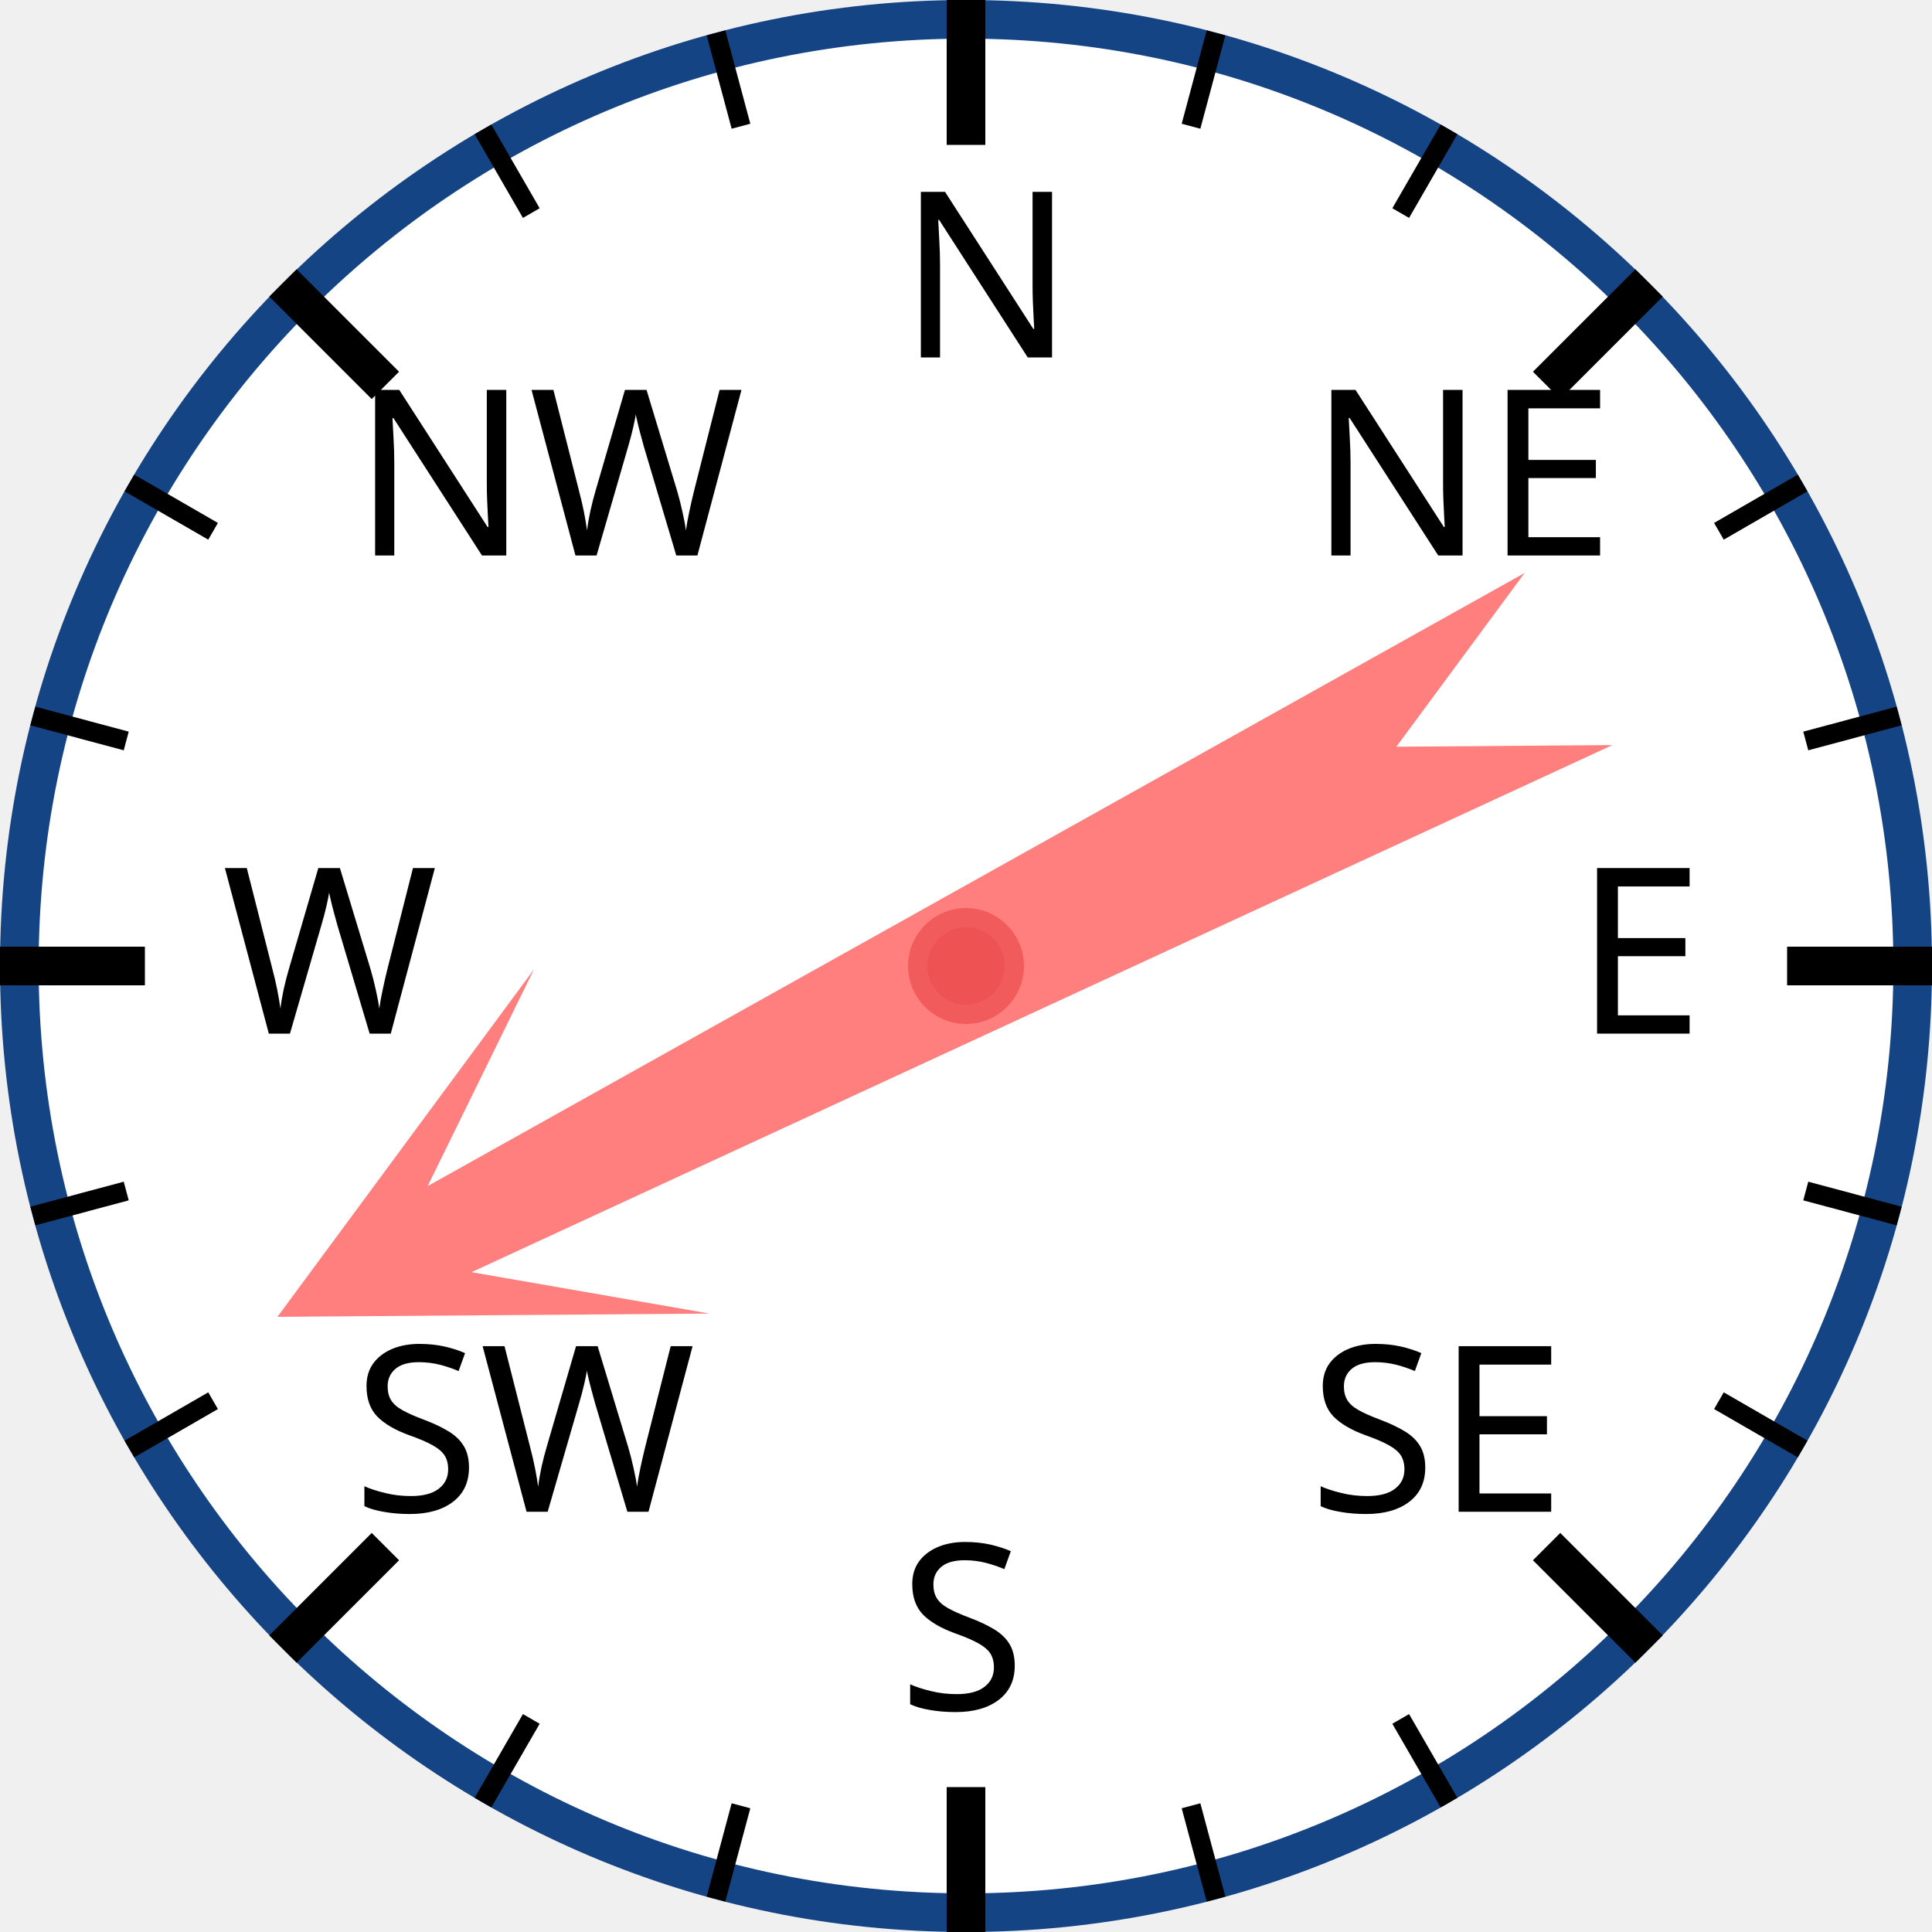
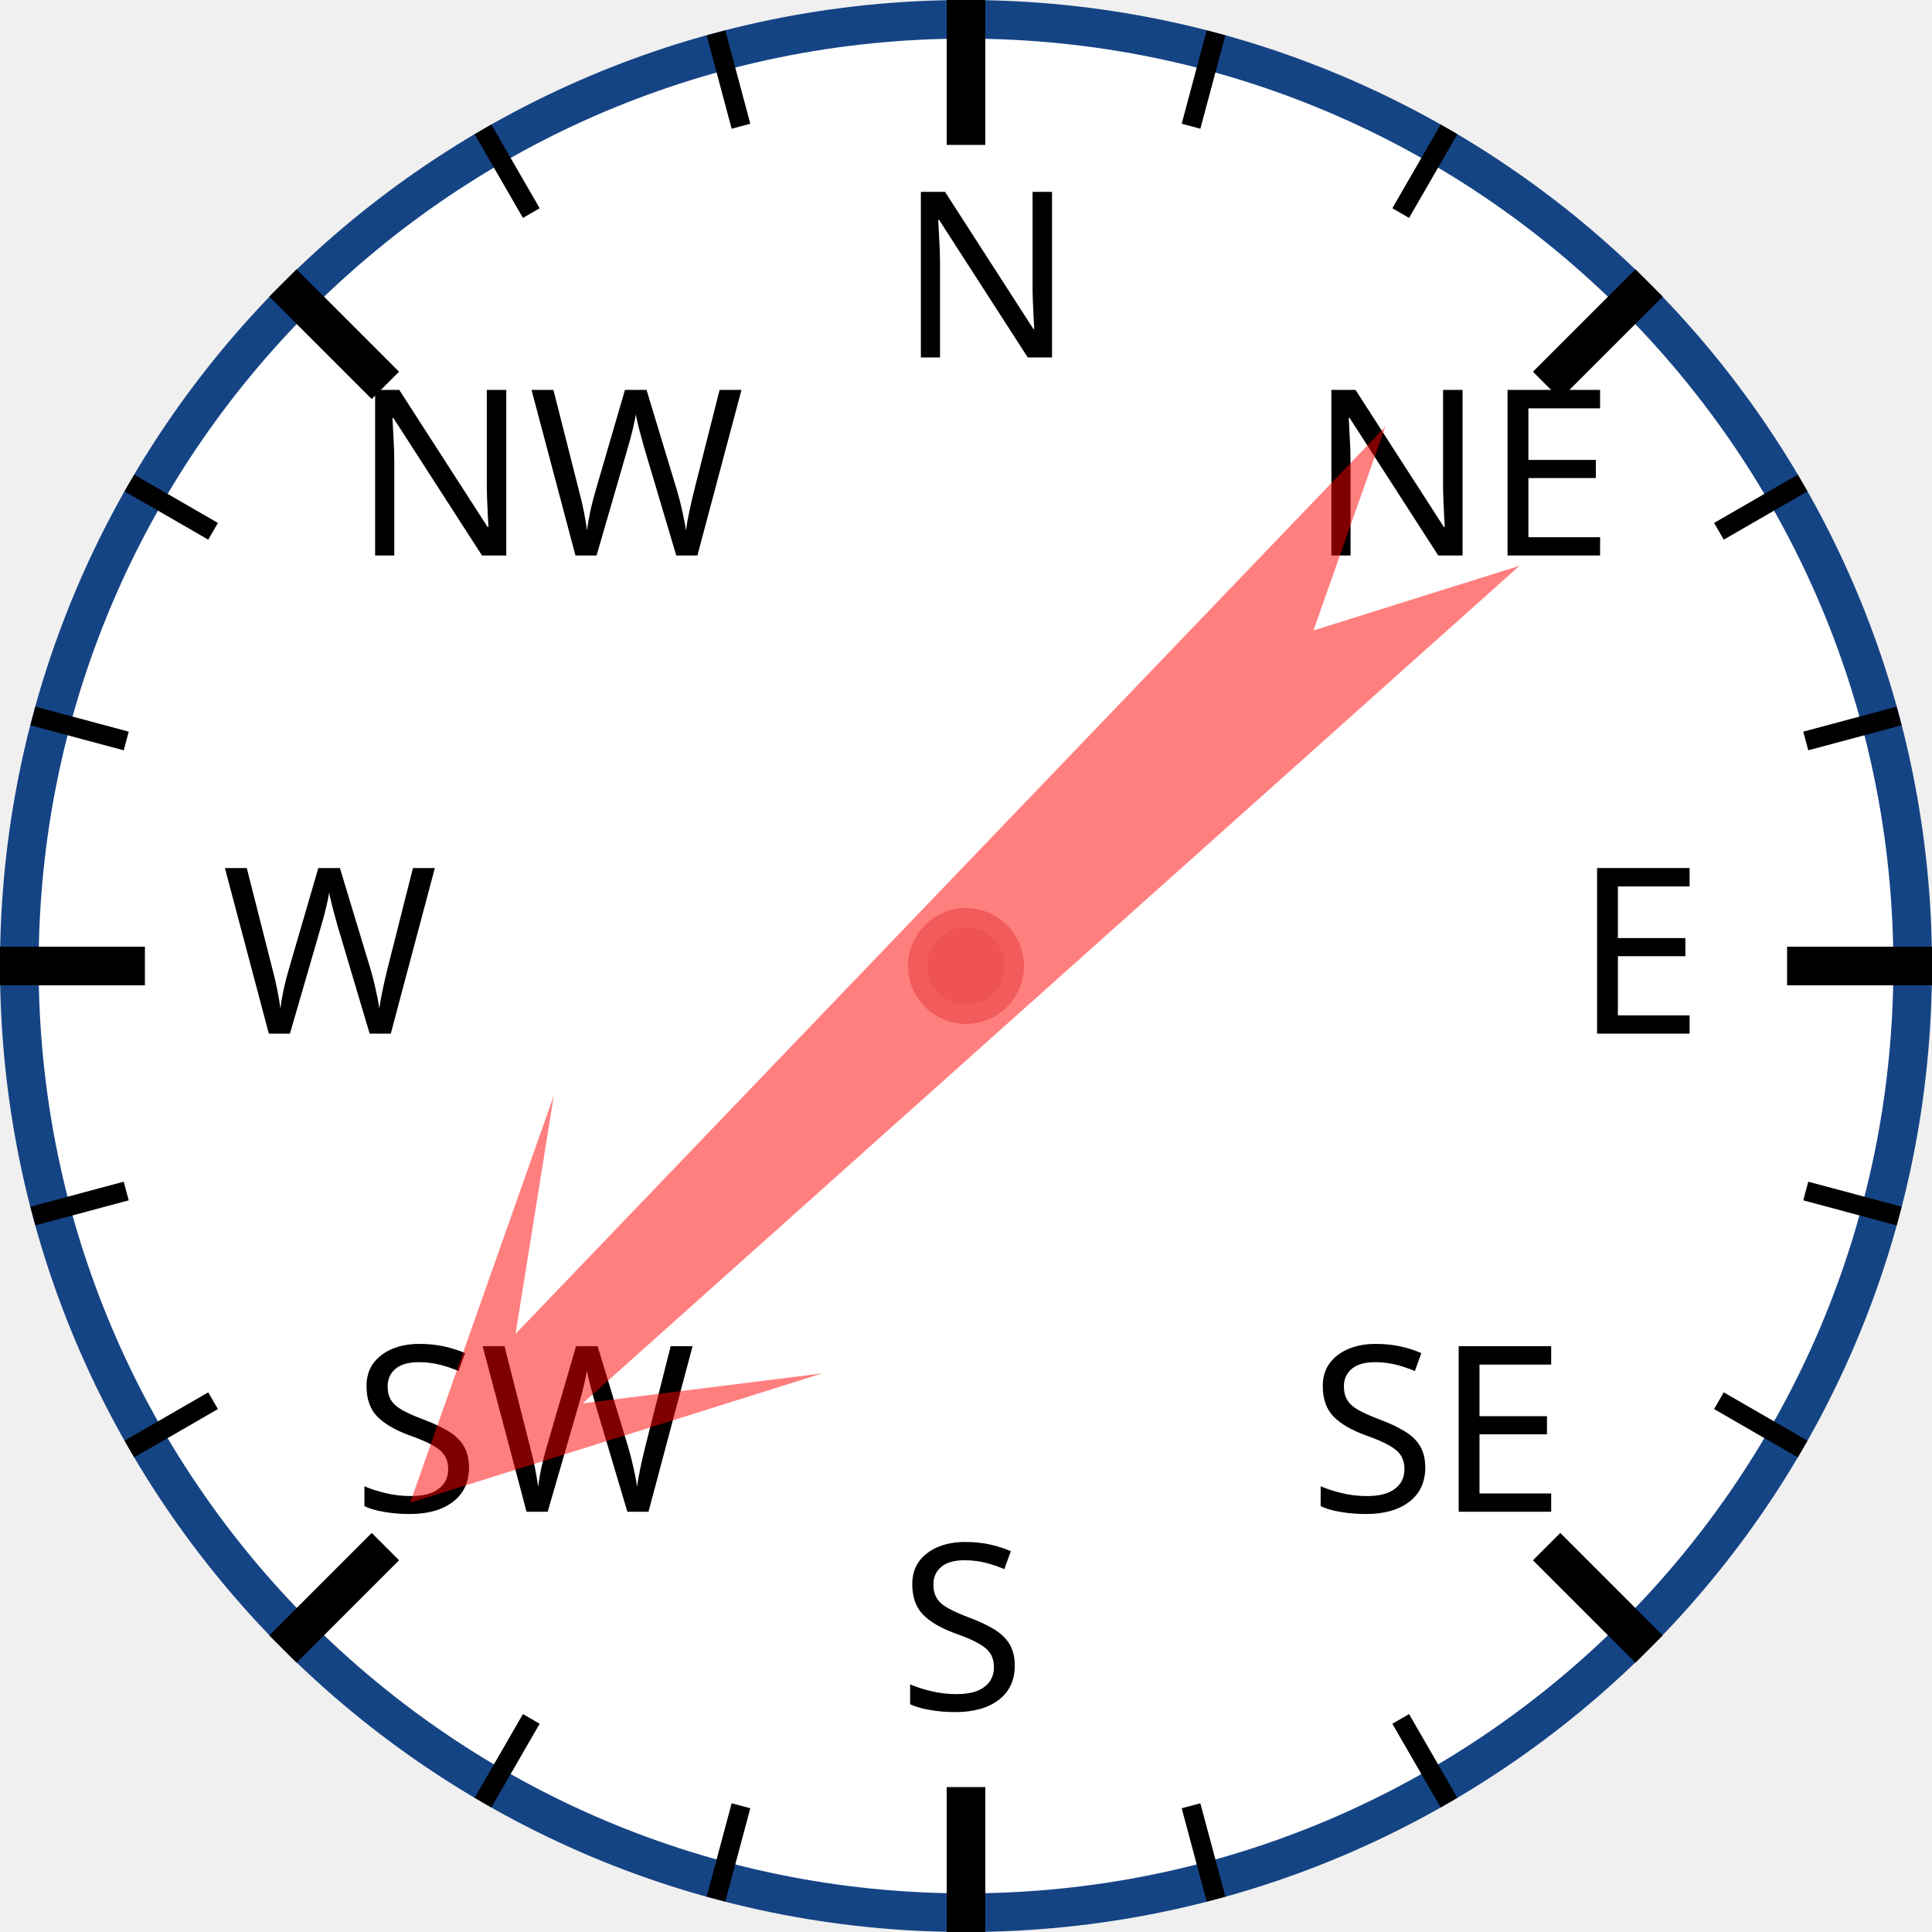
<svg xmlns="http://www.w3.org/2000/svg" width="120px" height="120px" viewBox="0 0 200 200">
  <circle cx="100" cy="100" r="98" style="fill: white; stroke: #154485; stroke-width: 4;" />
  <text x="93.0" y="37.0" style="font-family: sans-serif; font-size: 18pt;">N</text>
  <line x1="100.0" y1="0.0" x2="100.0" y2="15.0" style="stroke: black; stroke-width: 4;" />
  <line x1="74.118" y1="3.407" x2="76.706" y2="13.067" style="stroke: black; stroke-width: 2;" />
  <line x1="50" y1="13.397" x2="55" y2="22.058" style="stroke: black; stroke-width: 2;" />
  <text x="36.503" y="57.503" style="font-family: sans-serif; font-size: 18pt;">NW</text>
  <line x1="29.289" y1="29.289" x2="39.896" y2="39.896" style="stroke: black; stroke-width: 4;" />
  <line x1="13.397" y1="50" x2="22.058" y2="55" style="stroke: black; stroke-width: 2;" />
  <line x1="3.407" y1="74.118" x2="13.067" y2="76.706" style="stroke: black; stroke-width: 2;" />
  <text x="23.0" y="107.0" style="font-family: sans-serif; font-size: 18pt;">W</text>
  <line x1="0.0" y1="100.0" x2="15.0" y2="100.0" style="stroke: black; stroke-width: 4;" />
  <line x1="3.407" y1="125.882" x2="13.067" y2="123.294" style="stroke: black; stroke-width: 2;" />
  <line x1="13.397" y1="150" x2="22.058" y2="145" style="stroke: black; stroke-width: 2;" />
  <text x="36.503" y="156.497" style="font-family: sans-serif; font-size: 18pt;">SW</text>
  <line x1="29.289" y1="170.711" x2="39.896" y2="160.104" style="stroke: black; stroke-width: 4;" />
  <line x1="50" y1="186.603" x2="55" y2="177.942" style="stroke: black; stroke-width: 2;" />
  <line x1="74.118" y1="196.593" x2="76.706" y2="186.933" style="stroke: black; stroke-width: 2;" />
  <text x="93" y="177.0" style="font-family: sans-serif; font-size: 18pt;">S</text>
  <line x1="100" y1="200.0" x2="100" y2="185.0" style="stroke: black; stroke-width: 4;" />
  <line x1="125.882" y1="196.593" x2="123.294" y2="186.933" style="stroke: black; stroke-width: 2;" />
  <line x1="150.0" y1="186.603" x2="145.0" y2="177.942" style="stroke: black; stroke-width: 2;" />
  <text x="135.497" y="156.497" style="font-family: sans-serif; font-size: 18pt;">SE</text>
  <line x1="170.711" y1="170.711" x2="160.104" y2="160.104" style="stroke: black; stroke-width: 4;" />
  <line x1="186.603" y1="150" x2="177.942" y2="145" style="stroke: black; stroke-width: 2;" />
  <line x1="196.593" y1="125.882" x2="186.933" y2="123.294" style="stroke: black; stroke-width: 2;" />
  <text x="163.0" y="107" style="font-family: sans-serif; font-size: 18pt;">E</text>
  <line x1="200.0" y1="100" x2="185.0" y2="100" style="stroke: black; stroke-width: 4;" />
  <line x1="196.593" y1="74.118" x2="186.933" y2="76.706" style="stroke: black; stroke-width: 2;" />
  <line x1="186.603" y1="50" x2="177.942" y2="55" style="stroke: black; stroke-width: 2;" />
  <text x="135.497" y="57.503" style="font-family: sans-serif; font-size: 18pt;">NE</text>
  <line x1="170.711" y1="29.289" x2="160.104" y2="39.896" style="stroke: black; stroke-width: 4;" />
  <line x1="150" y1="13.397" x2="145" y2="22.058" style="stroke: black; stroke-width: 2;" />
  <line x1="125.882" y1="3.407" x2="123.294" y2="13.067" style="stroke: black; stroke-width: 2;" />
-   <polygon points="100 20 120 60 105 40 110 170 100 150 90 170 95 40 80 60" style="fill: red; fill-opacity: 0.5;" transform="rotate(243,100,100)" />
+   <polygon points="100 20 120 60 105 40 110 170 100 150 90 170 95 40 80 60" style="fill: red; fill-opacity: 0.5;" transform="rotate(226,100,100)" />
  <circle cx="100" cy="100" r="5" style="fill: #EE5252; stroke: #F25B5B; stroke-width: 2;" />
</svg>
